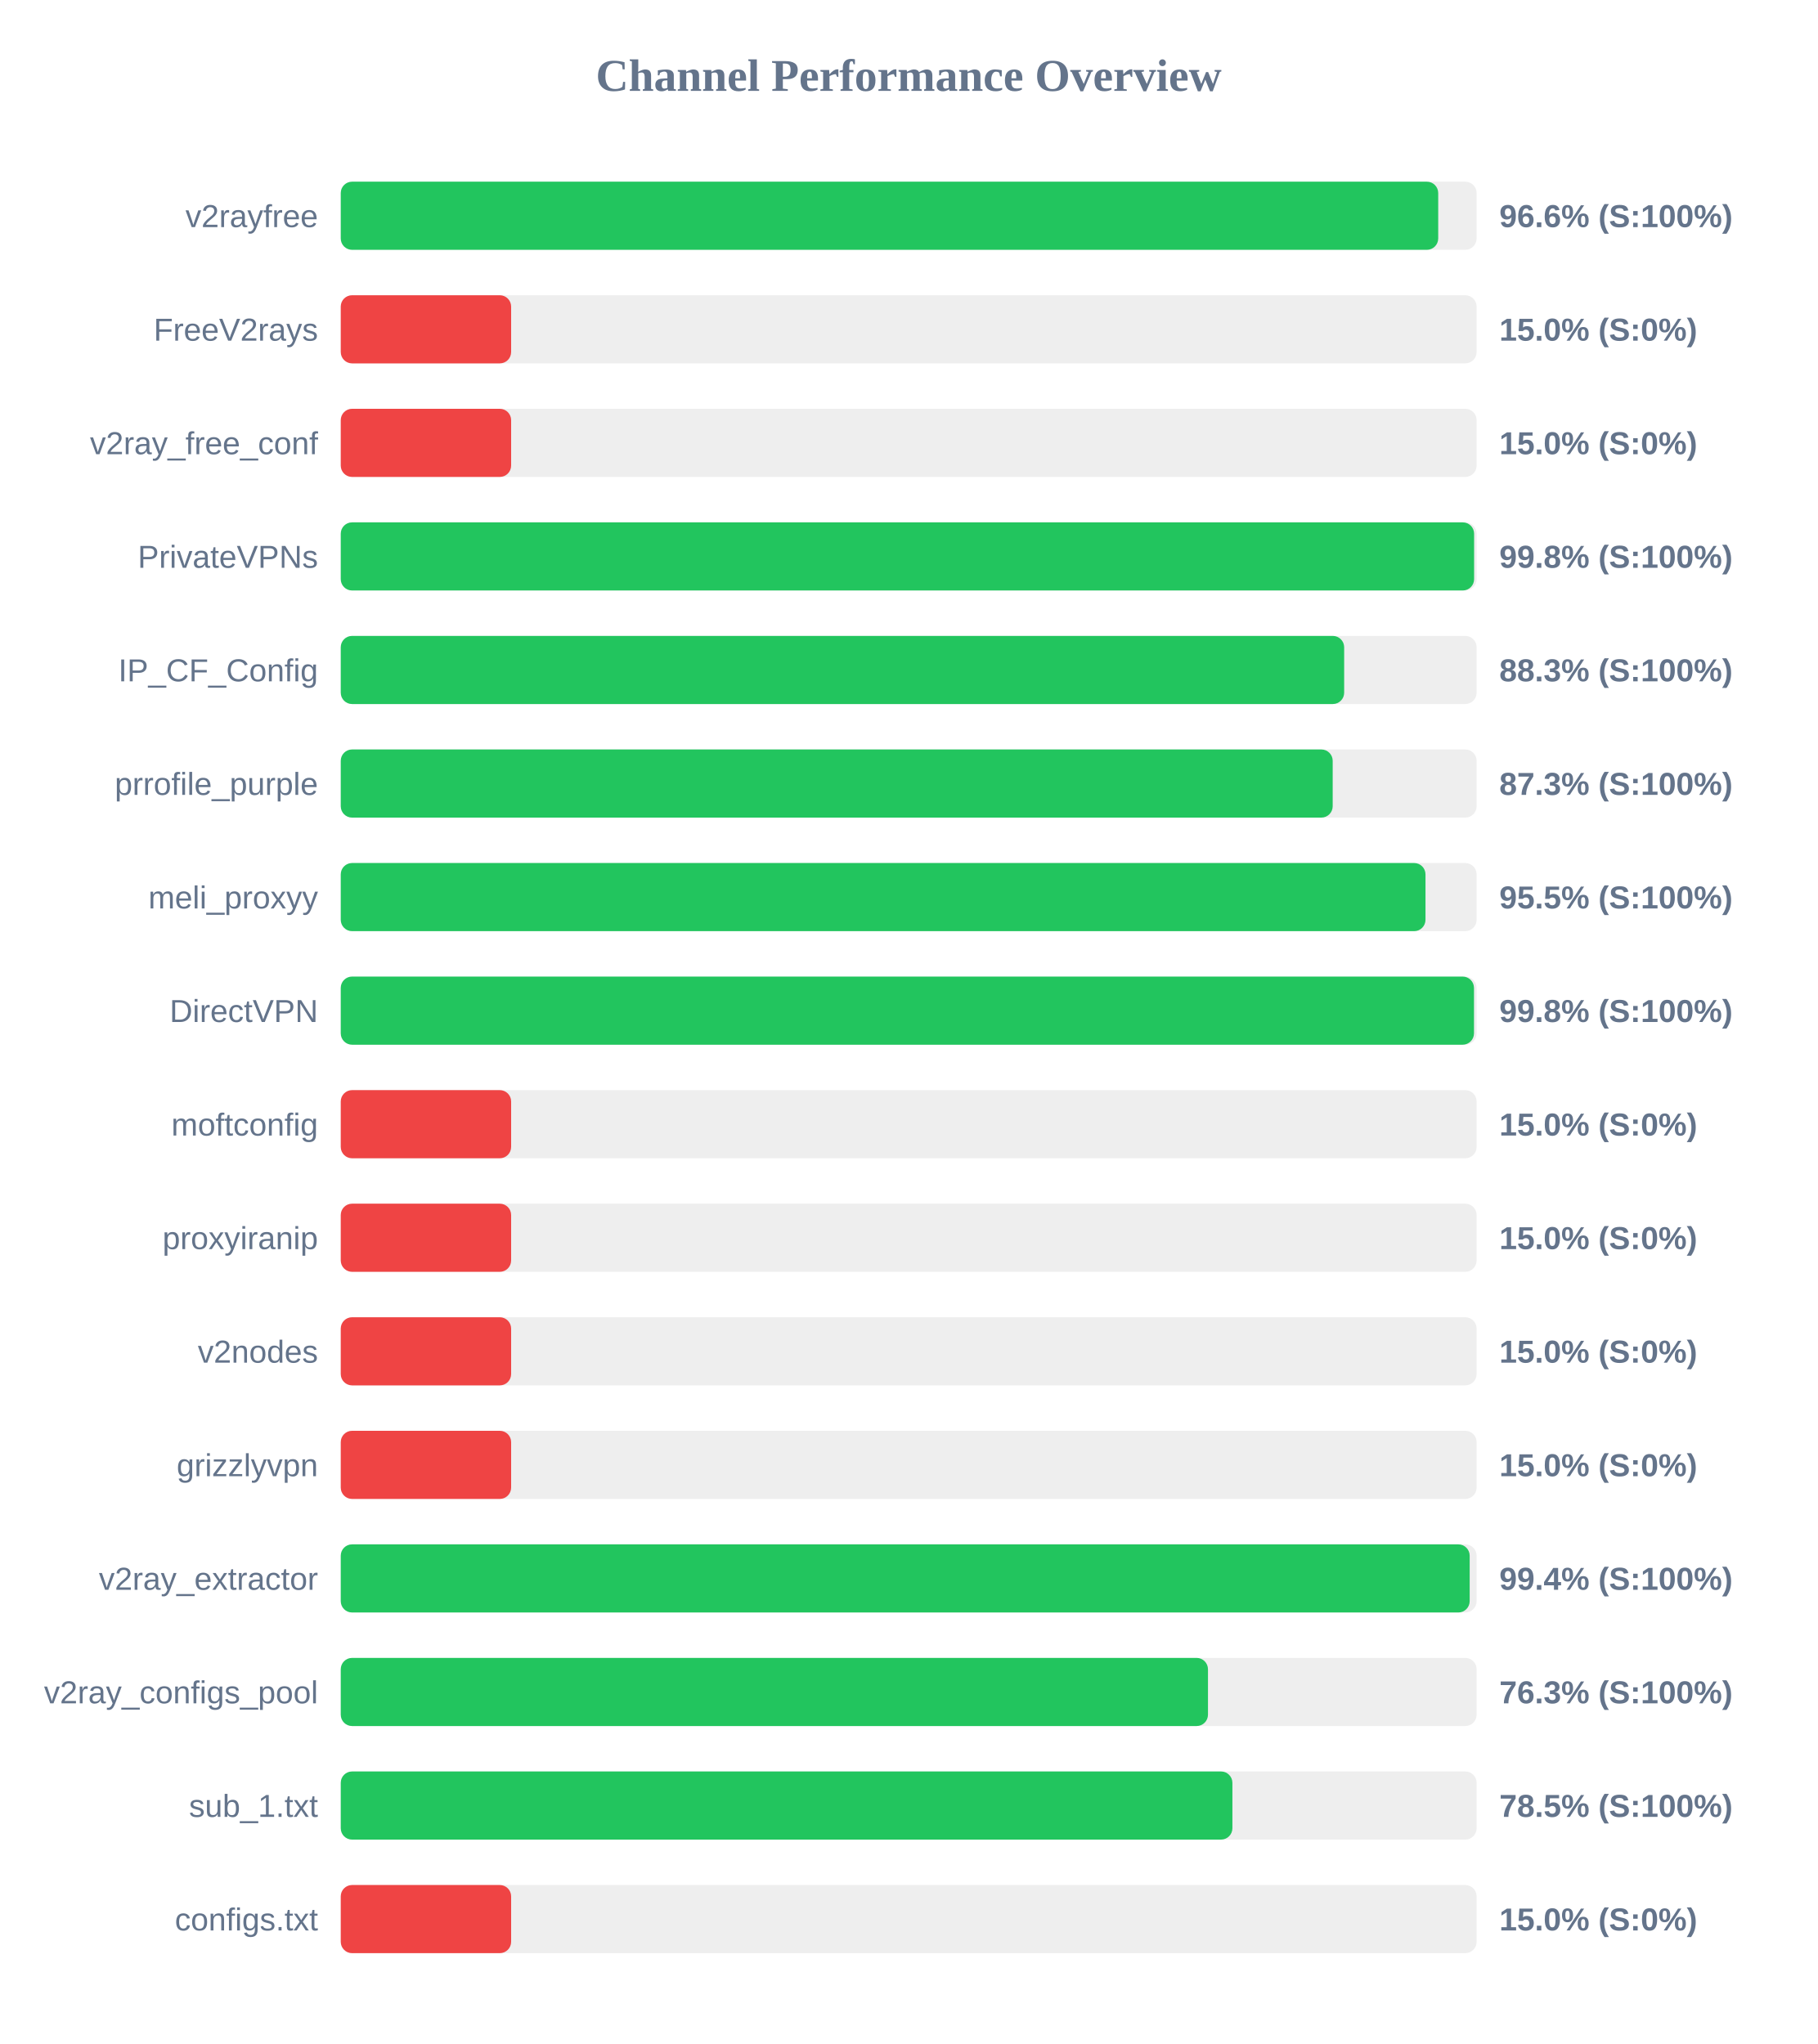
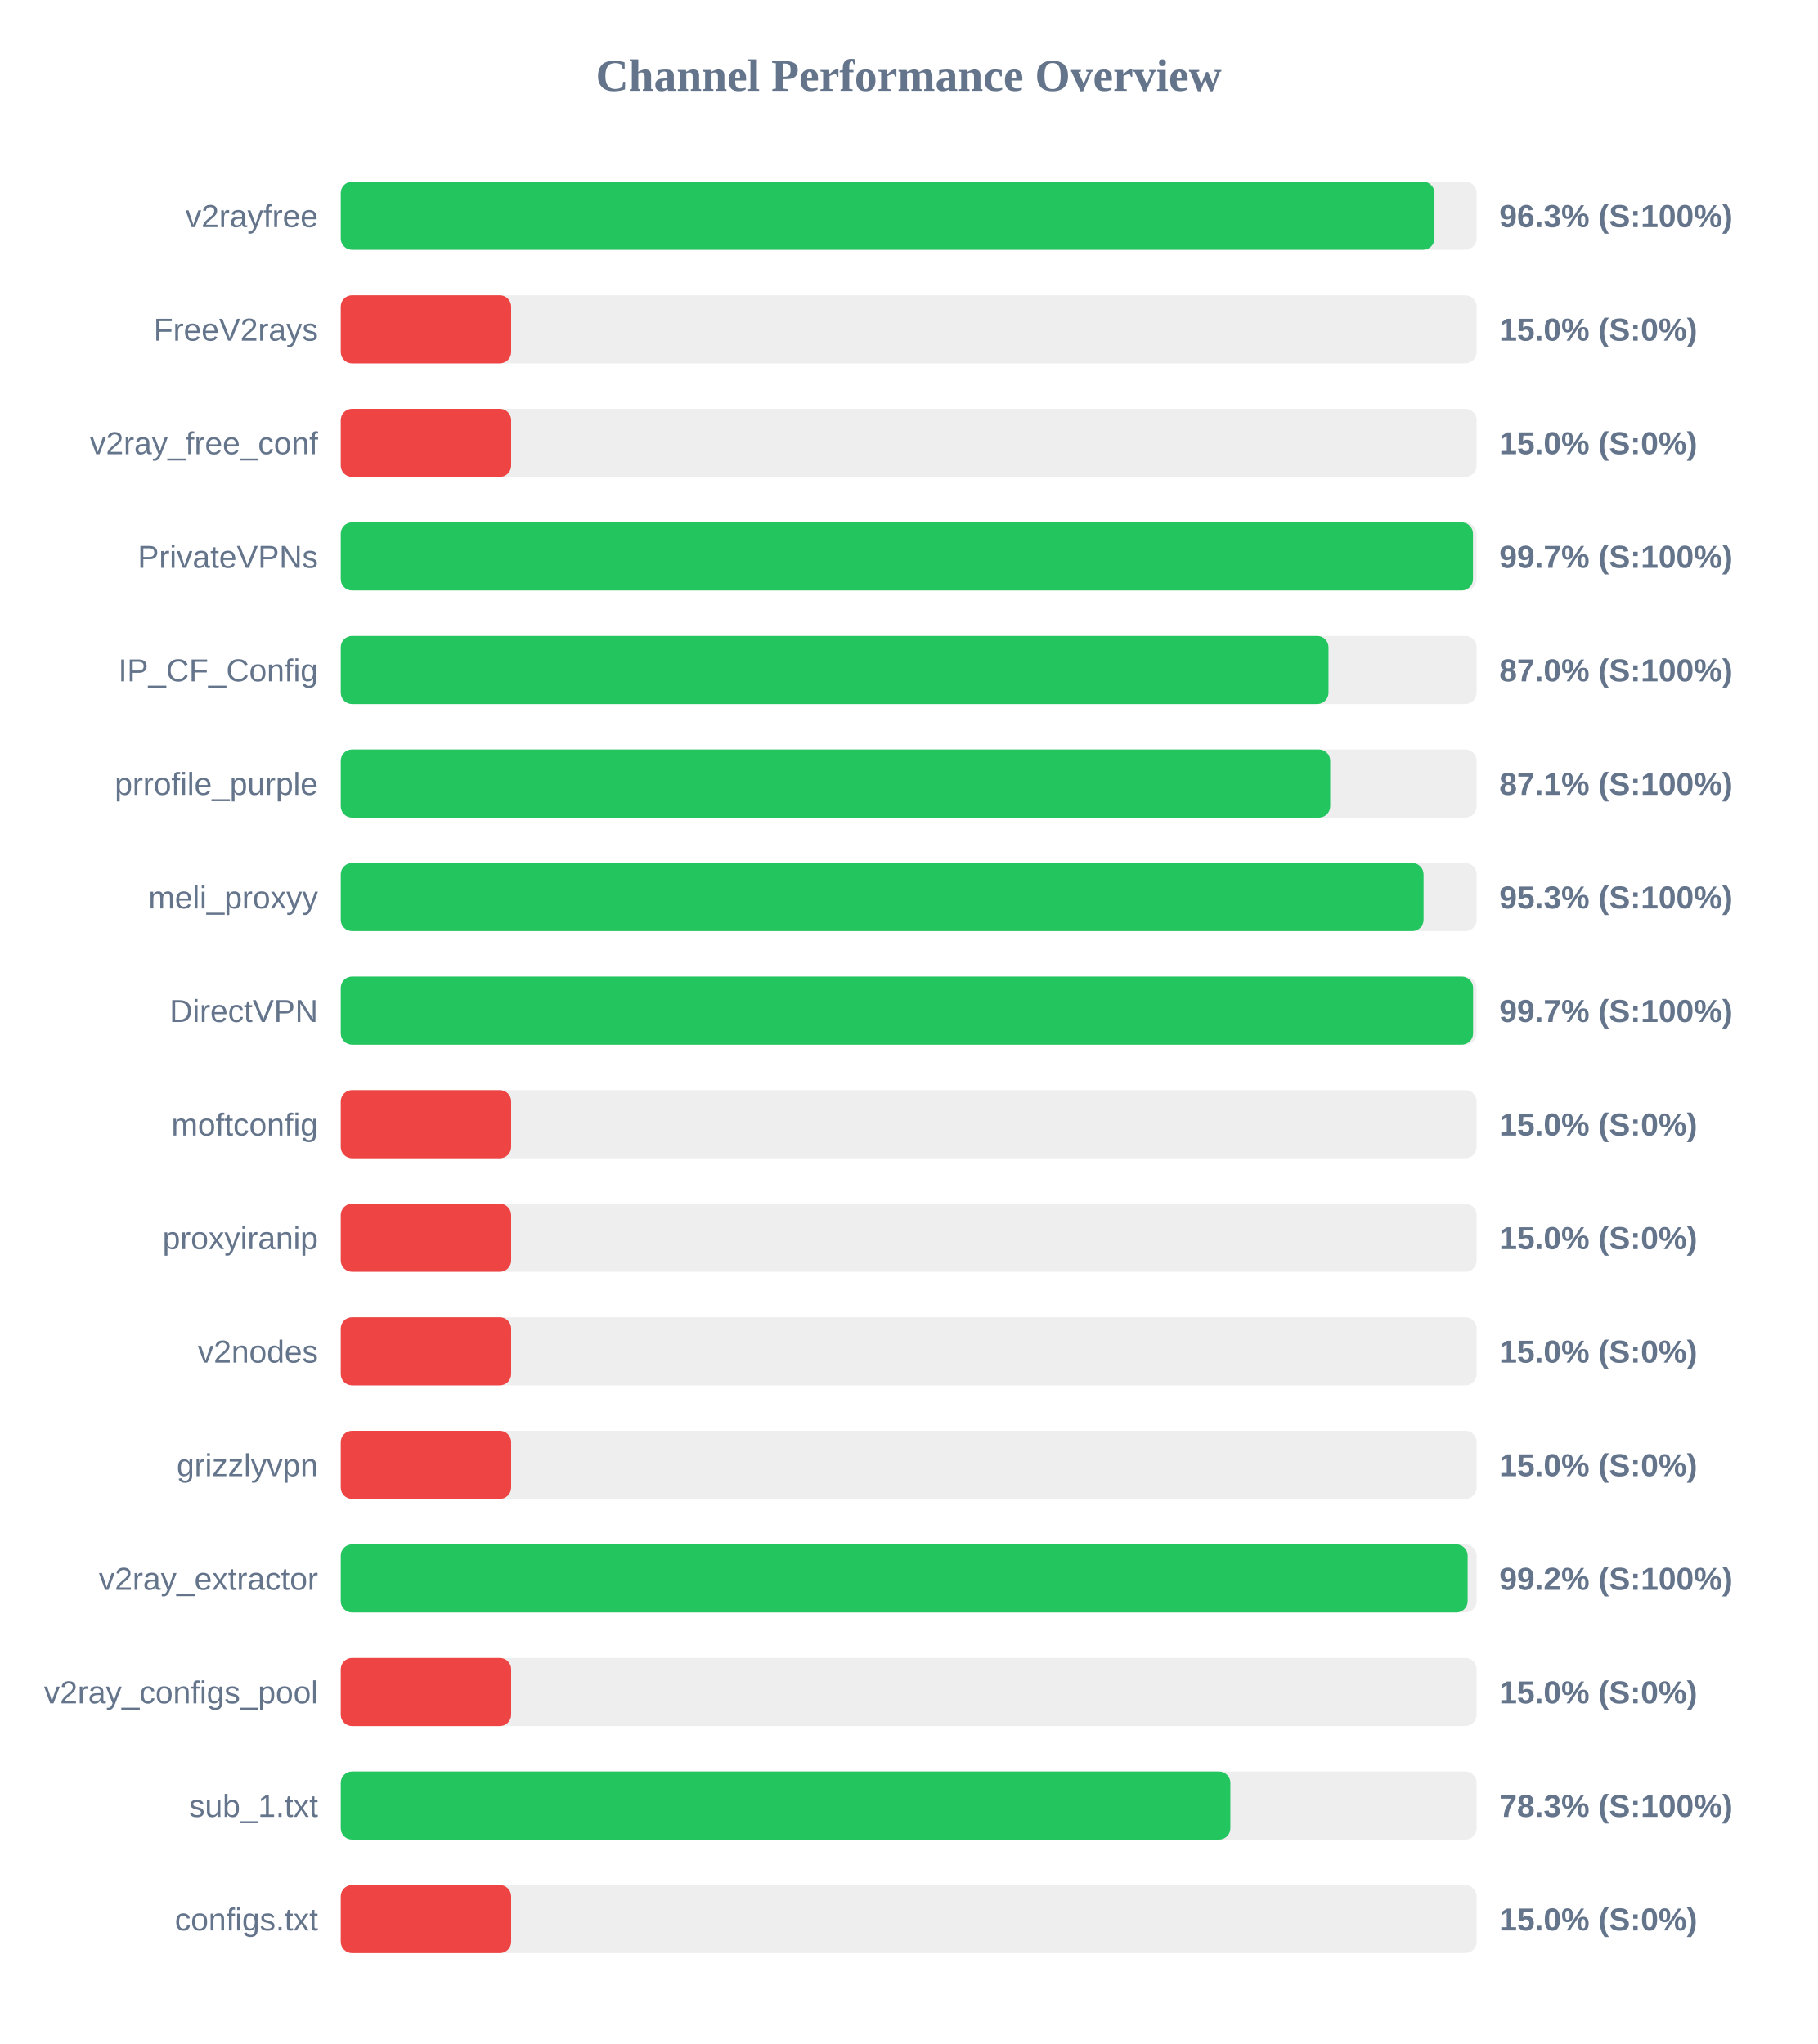
<svg xmlns="http://www.w3.org/2000/svg" width="800" height="900" version="1.1">
  <style>
        .row { font: 14px Arial; fill: #64748b; }
        .score { font: bold 14px Arial; fill: #64748b; }
    </style>
  <text x="400" y="40" text-anchor="middle" font-size="20px" font-weight="bold" fill="#64748b">Channel Performance Overview</text>
  <rect x="150" y="80" width="500" height="30" fill="#eee" rx="5" />
-   <rect x="150" y="80" width="483.1" height="30" fill="#22c55e" rx="5" />
+   <rect x="150" y="80" width="481.45" height="30" fill="#22c55e" rx="5" />
  <text x="140" y="100" text-anchor="end" class="row">v2rayfree</text>
-   <text x="660" y="100" text-anchor="start" class="score">96.6% (S:100%)</text>
+   <text x="660" y="100" text-anchor="start" class="score">96.3% (S:100%)</text>
  <rect x="150" y="130" width="500" height="30" fill="#eee" rx="5" />
  <rect x="150" y="130" width="75.0" height="30" fill="#ef4444" rx="5" />
  <text x="140" y="150" text-anchor="end" class="row">FreeV2rays</text>
  <text x="660" y="150" text-anchor="start" class="score">15.0% (S:0%)</text>
  <rect x="150" y="180" width="500" height="30" fill="#eee" rx="5" />
  <rect x="150" y="180" width="75.0" height="30" fill="#ef4444" rx="5" />
  <text x="140" y="200" text-anchor="end" class="row">v2ray_free_conf</text>
  <text x="660" y="200" text-anchor="start" class="score">15.0% (S:0%)</text>
  <rect x="150" y="230" width="500" height="30" fill="#eee" rx="5" />
-   <rect x="150" y="230" width="498.9" height="30" fill="#22c55e" rx="5" />
+   <rect x="150" y="230" width="498.4" height="30" fill="#22c55e" rx="5" />
  <text x="140" y="250" text-anchor="end" class="row">PrivateVPNs</text>
-   <text x="660" y="250" text-anchor="start" class="score">99.8% (S:100%)</text>
+   <text x="660" y="250" text-anchor="start" class="score">99.7% (S:100%)</text>
  <rect x="150" y="280" width="500" height="30" fill="#eee" rx="5" />
-   <rect x="150" y="280" width="441.7" height="30" fill="#22c55e" rx="5" />
+   <rect x="150" y="280" width="434.8" height="30" fill="#22c55e" rx="5" />
  <text x="140" y="300" text-anchor="end" class="row">IP_CF_Config</text>
-   <text x="660" y="300" text-anchor="start" class="score">88.3% (S:100%)</text>
+   <text x="660" y="300" text-anchor="start" class="score">87.0% (S:100%)</text>
  <rect x="150" y="330" width="500" height="30" fill="#eee" rx="5" />
-   <rect x="150" y="330" width="436.65" height="30" fill="#22c55e" rx="5" />
+   <rect x="150" y="330" width="435.55" height="30" fill="#22c55e" rx="5" />
  <text x="140" y="350" text-anchor="end" class="row">prrofile_purple</text>
-   <text x="660" y="350" text-anchor="start" class="score">87.3% (S:100%)</text>
+   <text x="660" y="350" text-anchor="start" class="score">87.1% (S:100%)</text>
  <rect x="150" y="380" width="500" height="30" fill="#eee" rx="5" />
-   <rect x="150" y="380" width="477.5" height="30" fill="#22c55e" rx="5" />
+   <rect x="150" y="380" width="476.65" height="30" fill="#22c55e" rx="5" />
  <text x="140" y="400" text-anchor="end" class="row">meli_proxyy</text>
-   <text x="660" y="400" text-anchor="start" class="score">95.5% (S:100%)</text>
+   <text x="660" y="400" text-anchor="start" class="score">95.3% (S:100%)</text>
  <rect x="150" y="430" width="500" height="30" fill="#eee" rx="5" />
-   <rect x="150" y="430" width="498.85" height="30" fill="#22c55e" rx="5" />
+   <rect x="150" y="430" width="498.45" height="30" fill="#22c55e" rx="5" />
  <text x="140" y="450" text-anchor="end" class="row">DirectVPN</text>
-   <text x="660" y="450" text-anchor="start" class="score">99.8% (S:100%)</text>
+   <text x="660" y="450" text-anchor="start" class="score">99.7% (S:100%)</text>
  <rect x="150" y="480" width="500" height="30" fill="#eee" rx="5" />
  <rect x="150" y="480" width="75.0" height="30" fill="#ef4444" rx="5" />
  <text x="140" y="500" text-anchor="end" class="row">moftconfig</text>
  <text x="660" y="500" text-anchor="start" class="score">15.0% (S:0%)</text>
  <rect x="150" y="530" width="500" height="30" fill="#eee" rx="5" />
  <rect x="150" y="530" width="75.0" height="30" fill="#ef4444" rx="5" />
  <text x="140" y="550" text-anchor="end" class="row">proxyiranip</text>
  <text x="660" y="550" text-anchor="start" class="score">15.0% (S:0%)</text>
  <rect x="150" y="580" width="500" height="30" fill="#eee" rx="5" />
  <rect x="150" y="580" width="75.0" height="30" fill="#ef4444" rx="5" />
  <text x="140" y="600" text-anchor="end" class="row">v2nodes</text>
  <text x="660" y="600" text-anchor="start" class="score">15.0% (S:0%)</text>
  <rect x="150" y="630" width="500" height="30" fill="#eee" rx="5" />
  <rect x="150" y="630" width="75.0" height="30" fill="#ef4444" rx="5" />
  <text x="140" y="650" text-anchor="end" class="row">grizzlyvpn</text>
  <text x="660" y="650" text-anchor="start" class="score">15.0% (S:0%)</text>
  <rect x="150" y="680" width="500" height="30" fill="#eee" rx="5" />
-   <rect x="150" y="680" width="496.95" height="30" fill="#22c55e" rx="5" />
+   <rect x="150" y="680" width="496.05" height="30" fill="#22c55e" rx="5" />
  <text x="140" y="700" text-anchor="end" class="row">v2ray_extractor</text>
-   <text x="660" y="700" text-anchor="start" class="score">99.4% (S:100%)</text>
+   <text x="660" y="700" text-anchor="start" class="score">99.2% (S:100%)</text>
  <rect x="150" y="730" width="500" height="30" fill="#eee" rx="5" />
-   <rect x="150" y="730" width="381.75" height="30" fill="#22c55e" rx="5" />
+   <rect x="150" y="730" width="75.0" height="30" fill="#ef4444" rx="5" />
  <text x="140" y="750" text-anchor="end" class="row">v2ray_configs_pool</text>
-   <text x="660" y="750" text-anchor="start" class="score">76.3% (S:100%)</text>
+   <text x="660" y="750" text-anchor="start" class="score">15.0% (S:0%)</text>
  <rect x="150" y="780" width="500" height="30" fill="#eee" rx="5" />
-   <rect x="150" y="780" width="392.5" height="30" fill="#22c55e" rx="5" />
+   <rect x="150" y="780" width="391.6" height="30" fill="#22c55e" rx="5" />
  <text x="140" y="800" text-anchor="end" class="row">sub_1.txt</text>
-   <text x="660" y="800" text-anchor="start" class="score">78.5% (S:100%)</text>
+   <text x="660" y="800" text-anchor="start" class="score">78.3% (S:100%)</text>
  <rect x="150" y="830" width="500" height="30" fill="#eee" rx="5" />
  <rect x="150" y="830" width="75.0" height="30" fill="#ef4444" rx="5" />
  <text x="140" y="850" text-anchor="end" class="row">configs.txt</text>
  <text x="660" y="850" text-anchor="start" class="score">15.0% (S:0%)</text>
</svg>
